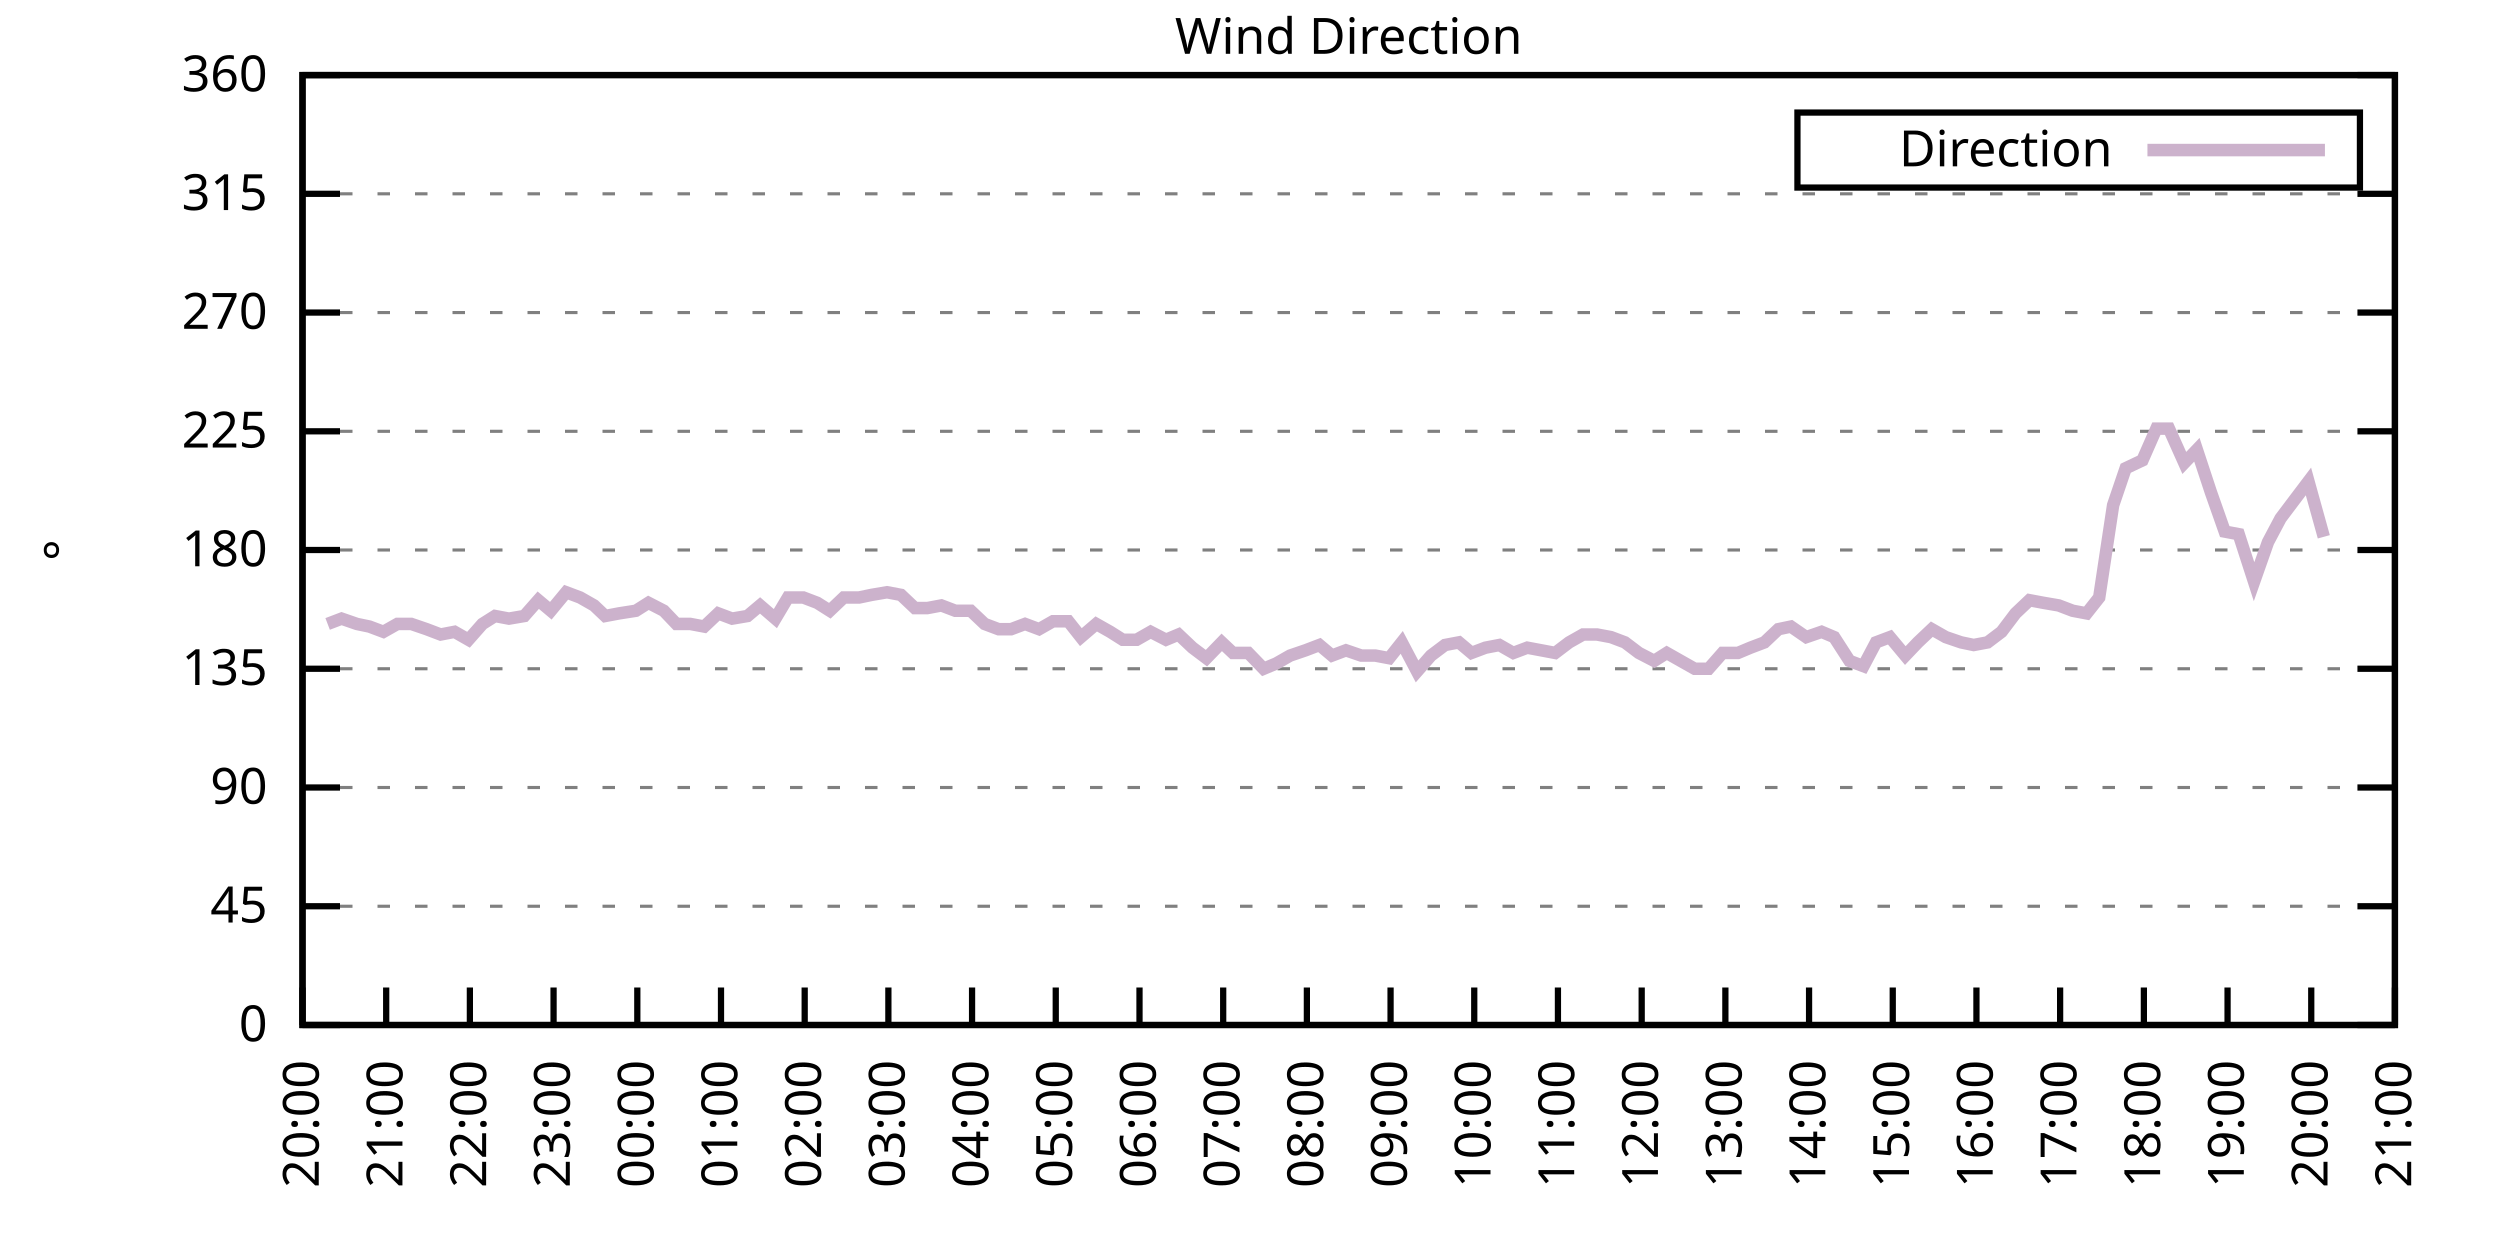
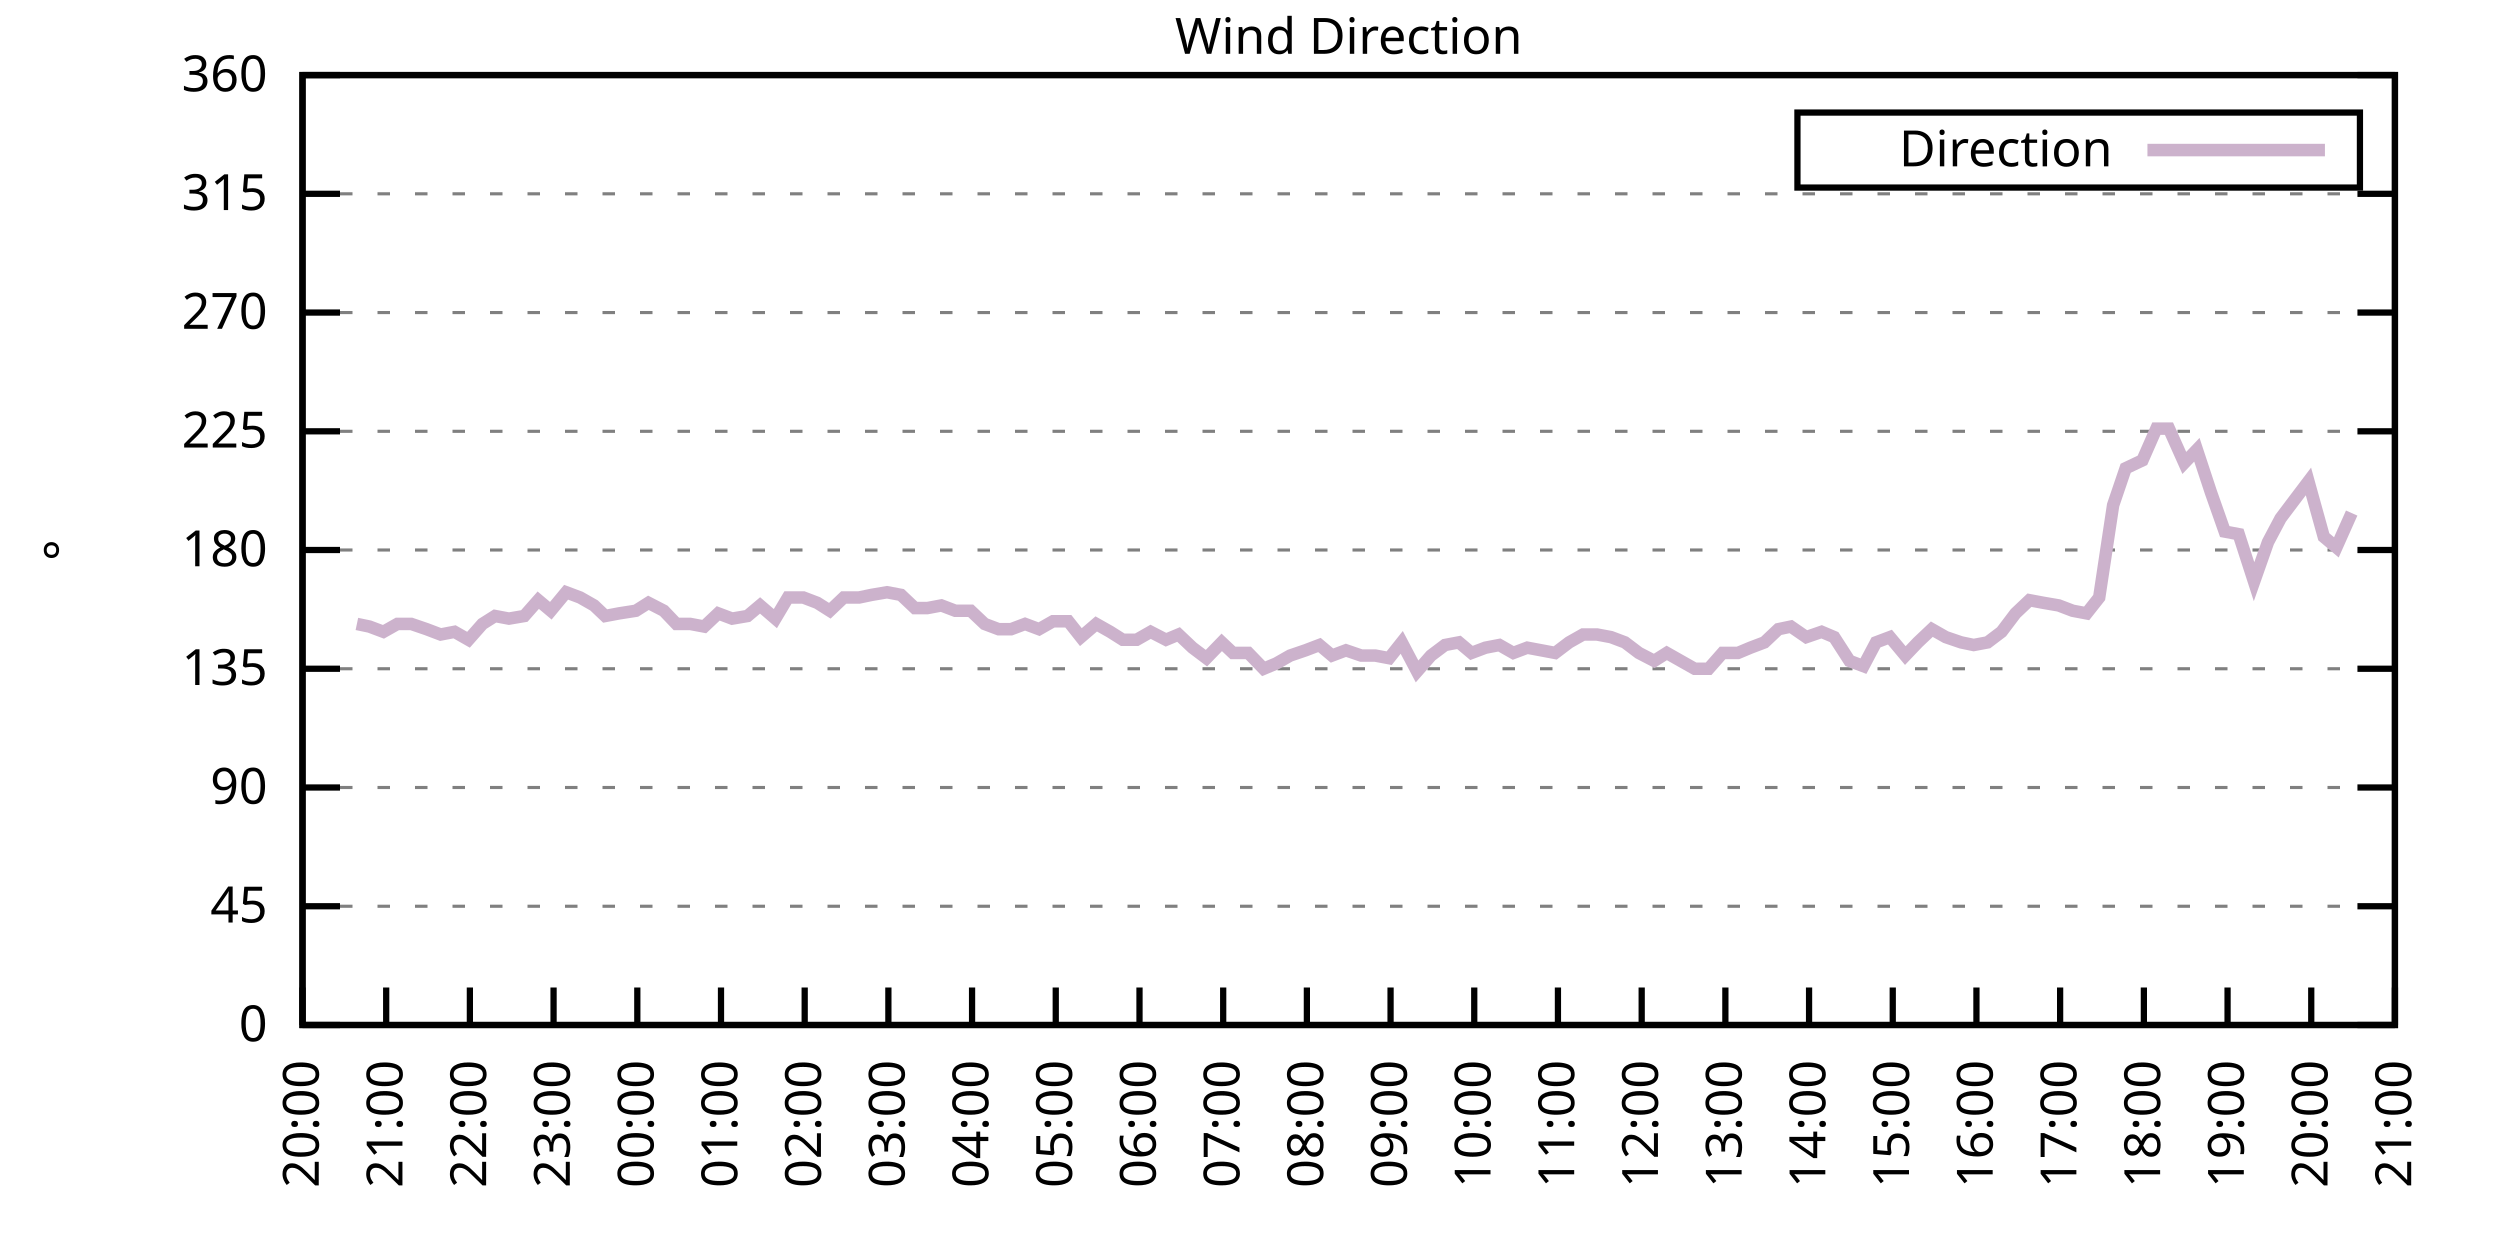
<svg xmlns="http://www.w3.org/2000/svg" xmlns:xlink="http://www.w3.org/1999/xlink" width="400" height="200" viewBox="0 0 400 200">
  <g id="gnuplot_canvas">
    <rect x="0" y="0" width="400" height="200" fill="none" />
    <defs>
      <circle id="gpDot" r="0.5" stroke-width="0.5" stroke="currentColor" />
      <path id="gpPt0" stroke-width="0.333" stroke="currentColor" d="M-1,0 h2 M0,-1 v2" />
      <path id="gpPt1" stroke-width="0.333" stroke="currentColor" d="M-1,-1 L1,1 M1,-1 L-1,1" />
      <path id="gpPt2" stroke-width="0.333" stroke="currentColor" d="M-1,0 L1,0 M0,-1 L0,1 M-1,-1 L1,1 M-1,1 L1,-1" />
      <rect id="gpPt3" stroke-width="0.333" stroke="currentColor" x="-1" y="-1" width="2" height="2" />
      <rect id="gpPt4" stroke-width="0.333" stroke="currentColor" fill="currentColor" x="-1" y="-1" width="2" height="2" />
      <circle id="gpPt5" stroke-width="0.333" stroke="currentColor" cx="0" cy="0" r="1" />
      <use xlink:href="#gpPt5" id="gpPt6" fill="currentColor" stroke="none" />
      <path id="gpPt7" stroke-width="0.333" stroke="currentColor" d="M0,-1.33 L-1.33,0.67 L1.33,0.67 z" />
      <use xlink:href="#gpPt7" id="gpPt8" fill="currentColor" stroke="none" />
      <use xlink:href="#gpPt7" id="gpPt9" stroke="currentColor" transform="rotate(180)" />
      <use xlink:href="#gpPt9" id="gpPt10" fill="currentColor" stroke="none" />
      <use xlink:href="#gpPt3" id="gpPt11" stroke="currentColor" transform="rotate(45)" />
      <use xlink:href="#gpPt11" id="gpPt12" fill="currentColor" stroke="none" />
      <path id="gpPt13" stroke-width="0.333" stroke="currentColor" d="M0,1.330 L1.265,0.411 L0.782,-1.067 L-0.782,-1.076 L-1.265,0.411 z" />
      <use xlink:href="#gpPt13" id="gpPt14" fill="currentColor" stroke="none" />
      <filter id="textbox" filterUnits="objectBoundingBox" x="0" y="0" height="1" width="1">
        <feFlood flood-color="white" flood-opacity="1" result="bgnd" />
        <feComposite in="SourceGraphic" in2="bgnd" operator="atop" />
      </filter>
      <filter id="greybox" filterUnits="objectBoundingBox" x="0" y="0" height="1" width="1">
        <feFlood flood-color="lightgrey" flood-opacity="1" result="grey" />
        <feComposite in="SourceGraphic" in2="grey" operator="atop" />
      </filter>
    </defs>
    <g fill="none" color="white" stroke="currentColor" stroke-width="1.00" stroke-linecap="butt" stroke-linejoin="miter">
</g>
    <g fill="none" color="black" stroke="currentColor" stroke-width="1.00" stroke-linecap="butt" stroke-linejoin="miter">
      <g stroke="none" shape-rendering="crispEdges">
        <polygon fill="rgb(255, 255, 255)" points="48.40,164.00 383.18,164.00 383.18,12.02 48.40,12.02 " />
      </g>
    </g>
    <g fill="none" color="black" stroke="currentColor" stroke-width="1.00" stroke-linecap="butt" stroke-linejoin="miter">
</g>
    <g fill="none" color="black" stroke="black" stroke-width="0.50" stroke-linecap="butt" stroke-linejoin="miter">
</g>
    <g fill="none" color="gray" stroke="currentColor" stroke-width="0.50" stroke-linecap="butt" stroke-linejoin="miter">
      <path stroke="gray" stroke-dasharray="2,4" class="gridline" d="M48.40,164.00 L383.19,164.00  " />
    </g>
    <g fill="none" color="gray" stroke="gray" stroke-width="1.00" stroke-linecap="butt" stroke-linejoin="miter">
</g>
    <g fill="none" color="black" stroke="currentColor" stroke-width="1.00" stroke-linecap="butt" stroke-linejoin="miter">
      <path stroke="black" d="M48.40,164.00 L54.40,164.00 M383.19,164.00 L377.19,164.00  " />
      <g transform="translate(42.80,166.60)" stroke="none" fill="black" font-family="Sans" font-size="8.00" text-anchor="end">
        <text>
          <tspan font-family="Sans"> 0</tspan>
        </text>
      </g>
    </g>
    <g fill="none" color="black" stroke="currentColor" stroke-width="1.00" stroke-linecap="butt" stroke-linejoin="miter">
</g>
    <g fill="none" color="black" stroke="black" stroke-width="0.50" stroke-linecap="butt" stroke-linejoin="miter">
</g>
    <g fill="none" color="gray" stroke="currentColor" stroke-width="0.50" stroke-linecap="butt" stroke-linejoin="miter">
      <path stroke="gray" stroke-dasharray="2,4" class="gridline" d="M48.40,145.00 L383.19,145.00  " />
    </g>
    <g fill="none" color="gray" stroke="gray" stroke-width="1.00" stroke-linecap="butt" stroke-linejoin="miter">
</g>
    <g fill="none" color="black" stroke="currentColor" stroke-width="1.00" stroke-linecap="butt" stroke-linejoin="miter">
      <path stroke="black" d="M48.40,145.00 L54.40,145.00 M383.19,145.00 L377.19,145.00  " />
      <g transform="translate(42.80,147.60)" stroke="none" fill="black" font-family="Sans" font-size="8.00" text-anchor="end">
        <text>
          <tspan font-family="Sans"> 45</tspan>
        </text>
      </g>
    </g>
    <g fill="none" color="black" stroke="currentColor" stroke-width="1.00" stroke-linecap="butt" stroke-linejoin="miter">
</g>
    <g fill="none" color="black" stroke="black" stroke-width="0.50" stroke-linecap="butt" stroke-linejoin="miter">
</g>
    <g fill="none" color="gray" stroke="currentColor" stroke-width="0.50" stroke-linecap="butt" stroke-linejoin="miter">
      <path stroke="gray" stroke-dasharray="2,4" class="gridline" d="M48.40,126.00 L383.19,126.00  " />
    </g>
    <g fill="none" color="gray" stroke="gray" stroke-width="1.00" stroke-linecap="butt" stroke-linejoin="miter">
</g>
    <g fill="none" color="black" stroke="currentColor" stroke-width="1.00" stroke-linecap="butt" stroke-linejoin="miter">
      <path stroke="black" d="M48.40,126.00 L54.40,126.00 M383.19,126.00 L377.19,126.00  " />
      <g transform="translate(42.80,128.60)" stroke="none" fill="black" font-family="Sans" font-size="8.00" text-anchor="end">
        <text>
          <tspan font-family="Sans"> 90</tspan>
        </text>
      </g>
    </g>
    <g fill="none" color="black" stroke="currentColor" stroke-width="1.00" stroke-linecap="butt" stroke-linejoin="miter">
</g>
    <g fill="none" color="black" stroke="black" stroke-width="0.50" stroke-linecap="butt" stroke-linejoin="miter">
</g>
    <g fill="none" color="gray" stroke="currentColor" stroke-width="0.50" stroke-linecap="butt" stroke-linejoin="miter">
      <path stroke="gray" stroke-dasharray="2,4" class="gridline" d="M48.40,107.00 L383.19,107.00  " />
    </g>
    <g fill="none" color="gray" stroke="gray" stroke-width="1.00" stroke-linecap="butt" stroke-linejoin="miter">
</g>
    <g fill="none" color="black" stroke="currentColor" stroke-width="1.00" stroke-linecap="butt" stroke-linejoin="miter">
      <path stroke="black" d="M48.40,107.00 L54.40,107.00 M383.19,107.00 L377.19,107.00  " />
      <g transform="translate(42.80,109.60)" stroke="none" fill="black" font-family="Sans" font-size="8.00" text-anchor="end">
        <text>
          <tspan font-family="Sans"> 135</tspan>
        </text>
      </g>
    </g>
    <g fill="none" color="black" stroke="currentColor" stroke-width="1.00" stroke-linecap="butt" stroke-linejoin="miter">
</g>
    <g fill="none" color="black" stroke="black" stroke-width="0.50" stroke-linecap="butt" stroke-linejoin="miter">
</g>
    <g fill="none" color="gray" stroke="currentColor" stroke-width="0.50" stroke-linecap="butt" stroke-linejoin="miter">
      <path stroke="gray" stroke-dasharray="2,4" class="gridline" d="M48.40,88.00 L383.19,88.00  " />
    </g>
    <g fill="none" color="gray" stroke="gray" stroke-width="1.00" stroke-linecap="butt" stroke-linejoin="miter">
</g>
    <g fill="none" color="black" stroke="currentColor" stroke-width="1.00" stroke-linecap="butt" stroke-linejoin="miter">
      <path stroke="black" d="M48.40,88.00 L54.40,88.00 M383.19,88.00 L377.19,88.00  " />
      <g transform="translate(42.80,90.60)" stroke="none" fill="black" font-family="Sans" font-size="8.00" text-anchor="end">
        <text>
          <tspan font-family="Sans"> 180</tspan>
        </text>
      </g>
    </g>
    <g fill="none" color="black" stroke="currentColor" stroke-width="1.00" stroke-linecap="butt" stroke-linejoin="miter">
</g>
    <g fill="none" color="black" stroke="black" stroke-width="0.50" stroke-linecap="butt" stroke-linejoin="miter">
</g>
    <g fill="none" color="gray" stroke="currentColor" stroke-width="0.50" stroke-linecap="butt" stroke-linejoin="miter">
      <path stroke="gray" stroke-dasharray="2,4" class="gridline" d="M48.40,69.01 L383.19,69.01  " />
    </g>
    <g fill="none" color="gray" stroke="gray" stroke-width="1.00" stroke-linecap="butt" stroke-linejoin="miter">
</g>
    <g fill="none" color="black" stroke="currentColor" stroke-width="1.00" stroke-linecap="butt" stroke-linejoin="miter">
      <path stroke="black" d="M48.40,69.01 L54.40,69.01 M383.19,69.01 L377.19,69.01  " />
      <g transform="translate(42.80,71.61)" stroke="none" fill="black" font-family="Sans" font-size="8.00" text-anchor="end">
        <text>
          <tspan font-family="Sans"> 225</tspan>
        </text>
      </g>
    </g>
    <g fill="none" color="black" stroke="currentColor" stroke-width="1.00" stroke-linecap="butt" stroke-linejoin="miter">
</g>
    <g fill="none" color="black" stroke="black" stroke-width="0.50" stroke-linecap="butt" stroke-linejoin="miter">
</g>
    <g fill="none" color="gray" stroke="currentColor" stroke-width="0.50" stroke-linecap="butt" stroke-linejoin="miter">
      <path stroke="gray" stroke-dasharray="2,4" class="gridline" d="M48.40,50.01 L383.19,50.01  " />
    </g>
    <g fill="none" color="gray" stroke="gray" stroke-width="1.00" stroke-linecap="butt" stroke-linejoin="miter">
</g>
    <g fill="none" color="black" stroke="currentColor" stroke-width="1.00" stroke-linecap="butt" stroke-linejoin="miter">
      <path stroke="black" d="M48.40,50.01 L54.40,50.01 M383.19,50.01 L377.19,50.01  " />
      <g transform="translate(42.80,52.61)" stroke="none" fill="black" font-family="Sans" font-size="8.00" text-anchor="end">
        <text>
          <tspan font-family="Sans"> 270</tspan>
        </text>
      </g>
    </g>
    <g fill="none" color="black" stroke="currentColor" stroke-width="1.00" stroke-linecap="butt" stroke-linejoin="miter">
</g>
    <g fill="none" color="black" stroke="black" stroke-width="0.50" stroke-linecap="butt" stroke-linejoin="miter">
</g>
    <g fill="none" color="gray" stroke="currentColor" stroke-width="0.50" stroke-linecap="butt" stroke-linejoin="miter">
      <path stroke="gray" stroke-dasharray="2,4" class="gridline" d="M48.40,31.01 L383.19,31.01  " />
    </g>
    <g fill="none" color="gray" stroke="gray" stroke-width="1.00" stroke-linecap="butt" stroke-linejoin="miter">
</g>
    <g fill="none" color="black" stroke="currentColor" stroke-width="1.00" stroke-linecap="butt" stroke-linejoin="miter">
      <path stroke="black" d="M48.40,31.01 L54.40,31.01 M383.19,31.01 L377.19,31.01  " />
      <g transform="translate(42.80,33.61)" stroke="none" fill="black" font-family="Sans" font-size="8.00" text-anchor="end">
        <text>
          <tspan font-family="Sans"> 315</tspan>
        </text>
      </g>
    </g>
    <g fill="none" color="black" stroke="currentColor" stroke-width="1.00" stroke-linecap="butt" stroke-linejoin="miter">
</g>
    <g fill="none" color="black" stroke="black" stroke-width="0.50" stroke-linecap="butt" stroke-linejoin="miter">
</g>
    <g fill="none" color="gray" stroke="currentColor" stroke-width="0.50" stroke-linecap="butt" stroke-linejoin="miter">
      <path stroke="gray" stroke-dasharray="2,4" class="gridline" d="M48.40,12.01 L383.19,12.01  " />
    </g>
    <g fill="none" color="gray" stroke="gray" stroke-width="1.00" stroke-linecap="butt" stroke-linejoin="miter">
</g>
    <g fill="none" color="black" stroke="currentColor" stroke-width="1.00" stroke-linecap="butt" stroke-linejoin="miter">
      <path stroke="black" d="M48.40,12.01 L54.40,12.01 M383.19,12.01 L377.19,12.01  " />
      <g transform="translate(42.80,14.61)" stroke="none" fill="black" font-family="Sans" font-size="8.00" text-anchor="end">
        <text>
          <tspan font-family="Sans"> 360</tspan>
        </text>
      </g>
    </g>
    <g fill="none" color="black" stroke="currentColor" stroke-width="1.00" stroke-linecap="butt" stroke-linejoin="miter">
      <path stroke="black" d="M48.40,164.00 L48.40,158.00  " />
      <g transform="translate(51.00,169.60) rotate(270.00)" stroke="none" fill="black" font-family="Sans" font-size="8.00" text-anchor="end">
        <text>
          <tspan font-family="Sans">20:00</tspan>
        </text>
      </g>
    </g>
    <g fill="none" color="black" stroke="currentColor" stroke-width="1.00" stroke-linecap="butt" stroke-linejoin="miter">
      <path stroke="black" d="M61.79,164.00 L61.79,158.00  " />
      <g transform="translate(64.39,169.60) rotate(270.00)" stroke="none" fill="black" font-family="Sans" font-size="8.00" text-anchor="end">
        <text>
          <tspan font-family="Sans">21:00</tspan>
        </text>
      </g>
    </g>
    <g fill="none" color="black" stroke="currentColor" stroke-width="1.00" stroke-linecap="butt" stroke-linejoin="miter">
      <path stroke="black" d="M75.18,164.00 L75.18,158.00  " />
      <g transform="translate(77.78,169.60) rotate(270.00)" stroke="none" fill="black" font-family="Sans" font-size="8.00" text-anchor="end">
        <text>
          <tspan font-family="Sans">22:00</tspan>
        </text>
      </g>
    </g>
    <g fill="none" color="black" stroke="currentColor" stroke-width="1.00" stroke-linecap="butt" stroke-linejoin="miter">
      <path stroke="black" d="M88.57,164.00 L88.57,158.00  " />
      <g transform="translate(91.17,169.60) rotate(270.00)" stroke="none" fill="black" font-family="Sans" font-size="8.00" text-anchor="end">
        <text>
          <tspan font-family="Sans">23:00</tspan>
        </text>
      </g>
    </g>
    <g fill="none" color="black" stroke="currentColor" stroke-width="1.00" stroke-linecap="butt" stroke-linejoin="miter">
      <path stroke="black" d="M101.97,164.00 L101.97,158.00  " />
      <g transform="translate(104.57,169.60) rotate(270.00)" stroke="none" fill="black" font-family="Sans" font-size="8.00" text-anchor="end">
        <text>
          <tspan font-family="Sans">00:00</tspan>
        </text>
      </g>
    </g>
    <g fill="none" color="black" stroke="currentColor" stroke-width="1.00" stroke-linecap="butt" stroke-linejoin="miter">
      <path stroke="black" d="M115.36,164.00 L115.36,158.00  " />
      <g transform="translate(117.96,169.60) rotate(270.00)" stroke="none" fill="black" font-family="Sans" font-size="8.00" text-anchor="end">
        <text>
          <tspan font-family="Sans">01:00</tspan>
        </text>
      </g>
    </g>
    <g fill="none" color="black" stroke="currentColor" stroke-width="1.00" stroke-linecap="butt" stroke-linejoin="miter">
      <path stroke="black" d="M128.75,164.00 L128.75,158.00  " />
      <g transform="translate(131.35,169.60) rotate(270.00)" stroke="none" fill="black" font-family="Sans" font-size="8.00" text-anchor="end">
        <text>
          <tspan font-family="Sans">02:00</tspan>
        </text>
      </g>
    </g>
    <g fill="none" color="black" stroke="currentColor" stroke-width="1.00" stroke-linecap="butt" stroke-linejoin="miter">
      <path stroke="black" d="M142.14,164.00 L142.14,158.00  " />
      <g transform="translate(144.74,169.60) rotate(270.00)" stroke="none" fill="black" font-family="Sans" font-size="8.00" text-anchor="end">
        <text>
          <tspan font-family="Sans">03:00</tspan>
        </text>
      </g>
    </g>
    <g fill="none" color="black" stroke="currentColor" stroke-width="1.00" stroke-linecap="butt" stroke-linejoin="miter">
      <path stroke="black" d="M155.53,164.00 L155.53,158.00  " />
      <g transform="translate(158.13,169.60) rotate(270.00)" stroke="none" fill="black" font-family="Sans" font-size="8.00" text-anchor="end">
        <text>
          <tspan font-family="Sans">04:00</tspan>
        </text>
      </g>
    </g>
    <g fill="none" color="black" stroke="currentColor" stroke-width="1.00" stroke-linecap="butt" stroke-linejoin="miter">
      <path stroke="black" d="M168.92,164.00 L168.92,158.00  " />
      <g transform="translate(171.52,169.60) rotate(270.00)" stroke="none" fill="black" font-family="Sans" font-size="8.00" text-anchor="end">
        <text>
          <tspan font-family="Sans">05:00</tspan>
        </text>
      </g>
    </g>
    <g fill="none" color="black" stroke="currentColor" stroke-width="1.00" stroke-linecap="butt" stroke-linejoin="miter">
      <path stroke="black" d="M182.32,164.00 L182.32,158.00  " />
      <g transform="translate(184.92,169.60) rotate(270.00)" stroke="none" fill="black" font-family="Sans" font-size="8.00" text-anchor="end">
        <text>
          <tspan font-family="Sans">06:00</tspan>
        </text>
      </g>
    </g>
    <g fill="none" color="black" stroke="currentColor" stroke-width="1.00" stroke-linecap="butt" stroke-linejoin="miter">
      <path stroke="black" d="M195.71,164.00 L195.71,158.00  " />
      <g transform="translate(198.31,169.60) rotate(270.00)" stroke="none" fill="black" font-family="Sans" font-size="8.00" text-anchor="end">
        <text>
          <tspan font-family="Sans">07:00</tspan>
        </text>
      </g>
    </g>
    <g fill="none" color="black" stroke="currentColor" stroke-width="1.00" stroke-linecap="butt" stroke-linejoin="miter">
      <path stroke="black" d="M209.10,164.00 L209.10,158.00  " />
      <g transform="translate(211.70,169.60) rotate(270.00)" stroke="none" fill="black" font-family="Sans" font-size="8.00" text-anchor="end">
        <text>
          <tspan font-family="Sans">08:00</tspan>
        </text>
      </g>
    </g>
    <g fill="none" color="black" stroke="currentColor" stroke-width="1.00" stroke-linecap="butt" stroke-linejoin="miter">
      <path stroke="black" d="M222.49,164.00 L222.49,158.00  " />
      <g transform="translate(225.09,169.60) rotate(270.00)" stroke="none" fill="black" font-family="Sans" font-size="8.00" text-anchor="end">
        <text>
          <tspan font-family="Sans">09:00</tspan>
        </text>
      </g>
    </g>
    <g fill="none" color="black" stroke="currentColor" stroke-width="1.00" stroke-linecap="butt" stroke-linejoin="miter">
      <path stroke="black" d="M235.88,164.00 L235.88,158.00  " />
      <g transform="translate(238.48,169.60) rotate(270.00)" stroke="none" fill="black" font-family="Sans" font-size="8.00" text-anchor="end">
        <text>
          <tspan font-family="Sans">10:00</tspan>
        </text>
      </g>
    </g>
    <g fill="none" color="black" stroke="currentColor" stroke-width="1.00" stroke-linecap="butt" stroke-linejoin="miter">
      <path stroke="black" d="M249.27,164.00 L249.27,158.00  " />
      <g transform="translate(251.87,169.60) rotate(270.00)" stroke="none" fill="black" font-family="Sans" font-size="8.00" text-anchor="end">
        <text>
          <tspan font-family="Sans">11:00</tspan>
        </text>
      </g>
    </g>
    <g fill="none" color="black" stroke="currentColor" stroke-width="1.00" stroke-linecap="butt" stroke-linejoin="miter">
      <path stroke="black" d="M262.67,164.00 L262.67,158.00  " />
      <g transform="translate(265.27,169.60) rotate(270.00)" stroke="none" fill="black" font-family="Sans" font-size="8.00" text-anchor="end">
        <text>
          <tspan font-family="Sans">12:00</tspan>
        </text>
      </g>
    </g>
    <g fill="none" color="black" stroke="currentColor" stroke-width="1.00" stroke-linecap="butt" stroke-linejoin="miter">
      <path stroke="black" d="M276.06,164.00 L276.06,158.00  " />
      <g transform="translate(278.66,169.60) rotate(270.00)" stroke="none" fill="black" font-family="Sans" font-size="8.00" text-anchor="end">
        <text>
          <tspan font-family="Sans">13:00</tspan>
        </text>
      </g>
    </g>
    <g fill="none" color="black" stroke="currentColor" stroke-width="1.00" stroke-linecap="butt" stroke-linejoin="miter">
      <path stroke="black" d="M289.45,164.00 L289.45,158.00  " />
      <g transform="translate(292.05,169.60) rotate(270.00)" stroke="none" fill="black" font-family="Sans" font-size="8.00" text-anchor="end">
        <text>
          <tspan font-family="Sans">14:00</tspan>
        </text>
      </g>
    </g>
    <g fill="none" color="black" stroke="currentColor" stroke-width="1.00" stroke-linecap="butt" stroke-linejoin="miter">
      <path stroke="black" d="M302.84,164.00 L302.84,158.00  " />
      <g transform="translate(305.44,169.60) rotate(270.00)" stroke="none" fill="black" font-family="Sans" font-size="8.00" text-anchor="end">
        <text>
          <tspan font-family="Sans">15:00</tspan>
        </text>
      </g>
    </g>
    <g fill="none" color="black" stroke="currentColor" stroke-width="1.00" stroke-linecap="butt" stroke-linejoin="miter">
      <path stroke="black" d="M316.23,164.00 L316.23,158.00  " />
      <g transform="translate(318.83,169.60) rotate(270.00)" stroke="none" fill="black" font-family="Sans" font-size="8.00" text-anchor="end">
        <text>
          <tspan font-family="Sans">16:00</tspan>
        </text>
      </g>
    </g>
    <g fill="none" color="black" stroke="currentColor" stroke-width="1.00" stroke-linecap="butt" stroke-linejoin="miter">
      <path stroke="black" d="M329.62,164.00 L329.62,158.00  " />
      <g transform="translate(332.22,169.60) rotate(270.00)" stroke="none" fill="black" font-family="Sans" font-size="8.00" text-anchor="end">
        <text>
          <tspan font-family="Sans">17:00</tspan>
        </text>
      </g>
    </g>
    <g fill="none" color="black" stroke="currentColor" stroke-width="1.00" stroke-linecap="butt" stroke-linejoin="miter">
      <path stroke="black" d="M343.02,164.00 L343.02,158.00  " />
      <g transform="translate(345.62,169.60) rotate(270.00)" stroke="none" fill="black" font-family="Sans" font-size="8.00" text-anchor="end">
        <text>
          <tspan font-family="Sans">18:00</tspan>
        </text>
      </g>
    </g>
    <g fill="none" color="black" stroke="currentColor" stroke-width="1.00" stroke-linecap="butt" stroke-linejoin="miter">
      <path stroke="black" d="M356.41,164.00 L356.41,158.00  " />
      <g transform="translate(359.01,169.60) rotate(270.00)" stroke="none" fill="black" font-family="Sans" font-size="8.00" text-anchor="end">
        <text>
          <tspan font-family="Sans">19:00</tspan>
        </text>
      </g>
    </g>
    <g fill="none" color="black" stroke="currentColor" stroke-width="1.00" stroke-linecap="butt" stroke-linejoin="miter">
      <path stroke="black" d="M369.80,164.00 L369.80,158.00  " />
      <g transform="translate(372.40,169.60) rotate(270.00)" stroke="none" fill="black" font-family="Sans" font-size="8.00" text-anchor="end">
        <text>
          <tspan font-family="Sans">20:00</tspan>
        </text>
      </g>
    </g>
    <g fill="none" color="black" stroke="currentColor" stroke-width="1.00" stroke-linecap="butt" stroke-linejoin="miter">
      <path stroke="black" d="M383.19,164.00 L383.19,158.00  " />
      <g transform="translate(385.79,169.60) rotate(270.00)" stroke="none" fill="black" font-family="Sans" font-size="8.00" text-anchor="end">
        <text>
          <tspan font-family="Sans">21:00</tspan>
        </text>
      </g>
    </g>
    <g fill="none" color="black" stroke="currentColor" stroke-width="1.00" stroke-linecap="butt" stroke-linejoin="miter">
</g>
    <g fill="none" color="black" stroke="currentColor" stroke-width="1.00" stroke-linecap="butt" stroke-linejoin="miter">
      <path stroke="black" d="M48.40,12.01 L48.40,164.00 L383.19,164.00 L383.19,12.01 L48.40,12.01 Z  " />
    </g>
    <g fill="none" color="black" stroke="currentColor" stroke-width="1.00" stroke-linecap="butt" stroke-linejoin="miter">
</g>
    <g fill="none" color="black" stroke="currentColor" stroke-width="1.00" stroke-linecap="butt" stroke-linejoin="miter">
      <path stroke="black" d="M287.59,30.01 L287.59,18.01 L377.59,18.01 L377.59,30.01 L287.59,30.01 Z  " />
    </g>
    <g id="Wind_direction_plot_1">
      <g fill="none" color="white" stroke="black" stroke-width="2.00" stroke-linecap="butt" stroke-linejoin="miter">
</g>
      <g fill="none" color="black" stroke="currentColor" stroke-width="2.00" stroke-linecap="butt" stroke-linejoin="miter">
        <g transform="translate(337.99,26.61)" stroke="none" fill="black" font-family="Sans" font-size="8.00" text-anchor="end">
          <text>
            <tspan font-family="Sans">Direction</tspan>
          </text>
        </g>
      </g>
      <g fill="none" color="black" stroke="currentColor" stroke-width="2.00" stroke-linecap="butt" stroke-linejoin="miter">
-         <path stroke="rgb(204, 178, 204)" d="M343.59,24.01 L371.99,24.01 M52.42,99.83 L54.65,98.98 L57.10,99.83 L59.11,100.25 L61.35,101.09 L63.58,99.83   L65.81,99.83 L68.26,100.67 L70.50,101.52 L72.73,101.09 L74.96,102.36 L77.19,99.83 L79.20,98.56 L81.43,98.98   L83.89,98.56 L86.12,96.03 L88.13,97.72 L90.58,94.76 L92.82,95.60 L95.05,96.87 L96.83,98.56 L99.06,98.14   L101.74,97.72 L103.75,96.45 L106.21,97.72 L108.22,99.83 L110.45,99.83 L112.68,100.25 L114.91,98.14 L117.14,98.98   L119.60,98.56 L121.61,96.87 L124.06,98.98 L126.07,95.60 L128.53,95.60 L130.76,96.45 L132.77,97.72 L135.00,95.60   L137.45,95.60 L139.46,95.18 L141.92,94.76 L144.15,95.18 L146.38,97.29 L148.39,97.29 L150.62,96.87 L152.85,97.72   L155.31,97.72 L157.54,99.83 L159.77,100.67 L161.78,100.67 L164.01,99.83 L166.25,100.67 L168.48,99.40 L170.93,99.40   L172.94,101.94 L175.40,99.83 L177.63,101.09 L179.64,102.36 L181.87,102.36 L184.10,101.09 L186.56,102.36 L188.57,101.52   L190.80,103.63 L193.03,105.31 L195.48,102.78 L197.27,104.47 L199.73,104.47 L202.18,107.00 L204.19,106.16 L206.42,104.89   L208.88,104.05 L211.11,103.20 L213.12,104.89 L215.35,104.05 L217.80,104.89 L220.04,104.89 L222.27,105.31 L224.28,102.78   L226.73,107.43 L228.96,104.89 L231.20,103.20 L233.43,102.78 L235.44,104.47 L237.67,103.63 L239.90,103.20 L242.13,104.47   L244.36,103.63 L246.60,104.05 L248.83,104.47 L251.06,102.78 L253.29,101.52 L255.52,101.52 L257.76,101.94 L259.99,102.78   L262.22,104.47 L264.67,105.74 L266.68,104.47 L268.92,105.74 L271.15,107.00 L273.38,107.00 L275.61,104.47 L278.07,104.47   L280.07,103.63 L282.31,102.78 L284.54,100.67 L286.55,100.25 L289.00,101.94 L291.46,101.09 L293.47,101.94 L295.92,105.74   L298.15,106.58 L300.16,102.78 L302.39,101.94 L304.85,104.89 L306.86,102.78 L309.09,100.67 L311.32,101.94 L313.78,102.78   L315.79,103.20 L318.02,102.78 L320.25,101.09 L322.48,98.14 L324.71,96.03 L326.95,96.45 L329.40,96.87 L331.63,97.72   L333.86,98.14 L335.87,95.60 L338.10,80.83 L340.11,74.92 L342.79,73.65 L345.02,68.58 L347.03,68.58 L349.49,74.07   L351.50,71.96 L353.73,78.72 L355.96,85.05 L358.19,85.47 L360.65,93.07 L362.88,86.74 L364.89,82.94 L367.12,79.98   L369.35,77.03 L371.81,85.89  " />
+         <path stroke="rgb(204, 178, 204)" d="M343.59,24.01 L371.99,24.01 M57.10,99.83 L59.11,100.25 L61.35,101.09 L63.58,99.83 L65.81,99.83 L68.26,100.67   L70.50,101.52 L72.73,101.09 L74.96,102.36 L77.19,99.83 L79.20,98.56 L81.43,98.98 L83.89,98.56 L86.12,96.03   L88.13,97.72 L90.58,94.76 L92.82,95.60 L95.05,96.87 L96.83,98.56 L99.06,98.14 L101.74,97.72 L103.75,96.45   L106.21,97.72 L108.22,99.83 L110.45,99.83 L112.68,100.25 L114.91,98.14 L117.14,98.98 L119.60,98.56 L121.61,96.87   L124.06,98.98 L126.07,95.60 L128.53,95.60 L130.76,96.45 L132.77,97.72 L135.00,95.60 L137.45,95.60 L139.46,95.18   L141.92,94.76 L144.15,95.18 L146.38,97.29 L148.39,97.29 L150.62,96.87 L152.85,97.72 L155.31,97.72 L157.54,99.83   L159.77,100.67 L161.78,100.67 L164.01,99.83 L166.25,100.67 L168.48,99.40 L170.93,99.40 L172.94,101.94 L175.40,99.83   L177.63,101.09 L179.64,102.36 L181.87,102.36 L184.10,101.09 L186.56,102.36 L188.57,101.52 L190.80,103.63 L193.03,105.31   L195.48,102.78 L197.27,104.47 L199.73,104.47 L202.18,107.00 L204.19,106.16 L206.42,104.89 L208.88,104.05 L211.11,103.20   L213.12,104.89 L215.35,104.05 L217.80,104.89 L220.04,104.89 L222.27,105.31 L224.28,102.78 L226.73,107.43 L228.96,104.89   L231.20,103.20 L233.43,102.78 L235.44,104.47 L237.67,103.63 L239.90,103.20 L242.13,104.47 L244.36,103.63 L246.60,104.05   L248.83,104.47 L251.06,102.78 L253.29,101.52 L255.52,101.52 L257.76,101.94 L259.99,102.78 L262.22,104.47 L264.67,105.74   L266.68,104.47 L268.92,105.74 L271.15,107.00 L273.38,107.00 L275.61,104.47 L278.07,104.47 L280.07,103.63 L282.31,102.78   L284.54,100.67 L286.55,100.25 L289.00,101.94 L291.46,101.09 L293.47,101.94 L295.92,105.74 L298.15,106.58 L300.16,102.78   L302.39,101.94 L304.85,104.89 L306.86,102.78 L309.09,100.67 L311.32,101.94 L313.78,102.78 L315.79,103.20 L318.02,102.78   L320.25,101.09 L322.48,98.14 L324.71,96.03 L326.95,96.45 L329.40,96.87 L331.63,97.72 L333.86,98.14 L335.87,95.60   L338.10,80.83 L340.11,74.92 L342.79,73.65 L345.02,68.58 L347.03,68.58 L349.49,74.07 L351.50,71.96 L353.73,78.72   L355.96,85.05 L358.19,85.47 L360.65,93.07 L362.88,86.74 L364.89,82.94 L367.12,79.98 L369.35,77.03 L371.81,85.89   L373.82,87.58 L376.27,82.09  " />
      </g>
    </g>
    <g fill="none" color="black" stroke="currentColor" stroke-width="2.00" stroke-linecap="butt" stroke-linejoin="miter">
</g>
    <g fill="none" color="black" stroke="black" stroke-width="1.00" stroke-linecap="butt" stroke-linejoin="miter">
</g>
    <g fill="none" color="black" stroke="currentColor" stroke-width="1.00" stroke-linecap="butt" stroke-linejoin="miter">
      <path stroke="black" d="M48.40,12.01 L48.40,164.00 L383.19,164.00 L383.19,12.01 L48.40,12.01 Z  " />
      <g transform="translate(12.80,88.01) rotate(270.00)" stroke="none" fill="black" font-family="Sans" font-size="8.00" text-anchor="middle">
        <text>
          <tspan font-family="Sans">°</tspan>
        </text>
      </g>
    </g>
    <g fill="none" color="black" stroke="currentColor" stroke-width="1.00" stroke-linecap="butt" stroke-linejoin="miter">
</g>
    <g fill="none" color="black" stroke="currentColor" stroke-width="1.00" stroke-linecap="butt" stroke-linejoin="miter">
      <g transform="translate(215.79,8.61)" stroke="none" fill="black" font-family="Sans" font-size="8.00" text-anchor="middle">
        <text>
          <tspan font-family="Sans">Wind Direction</tspan>
        </text>
      </g>
    </g>
    <g fill="none" color="black" stroke="currentColor" stroke-width="1.00" stroke-linecap="butt" stroke-linejoin="miter">
</g>
  </g>
</svg>
